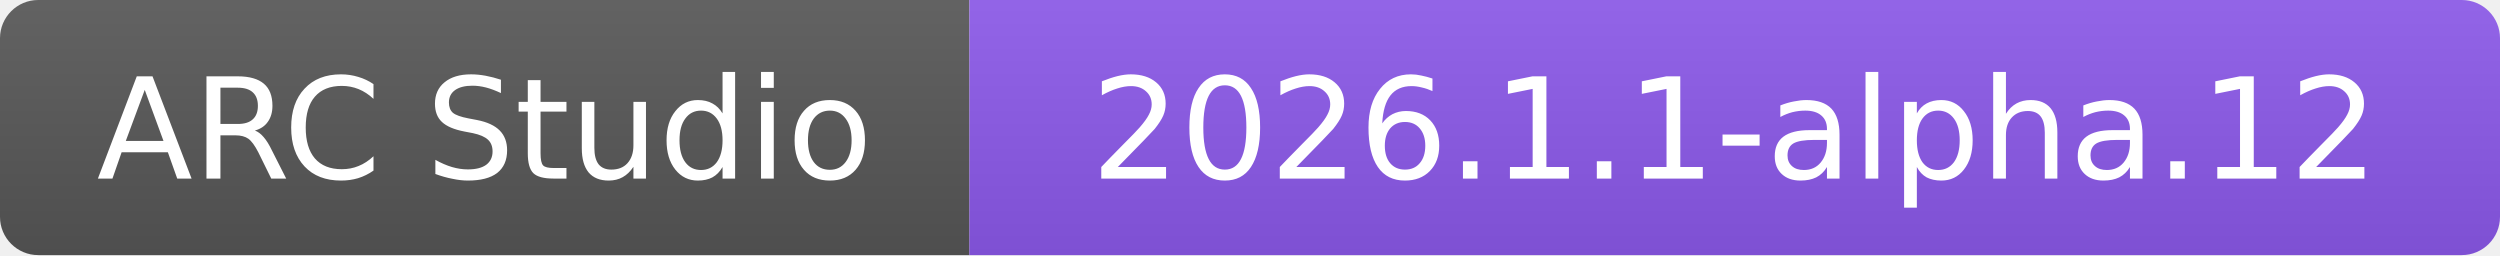
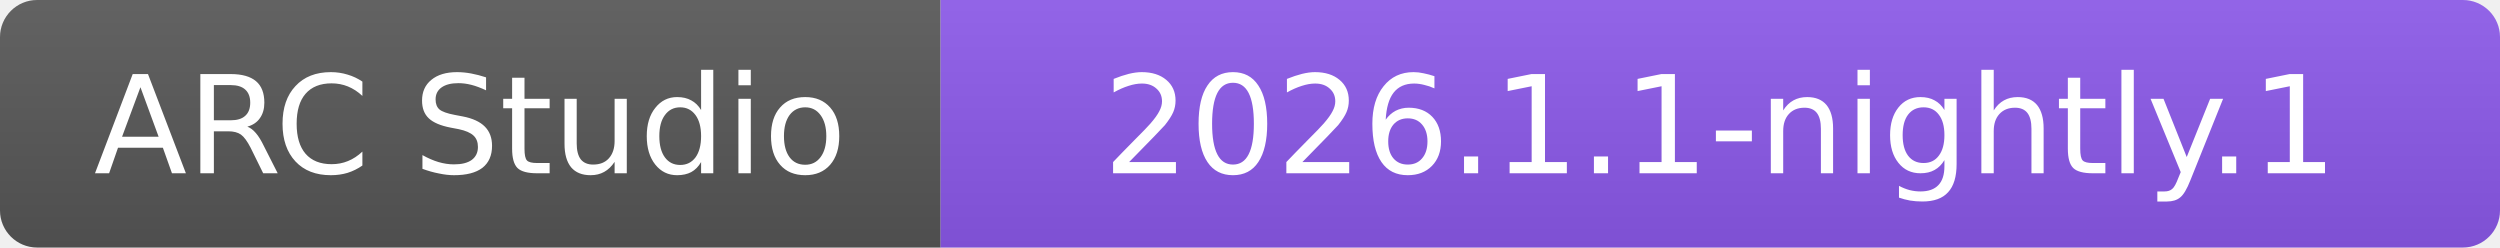
- <svg xmlns="http://www.w3.org/2000/svg" width="196" height="20" role="img" aria-label="ARC Studio: 2026.1.1-alpha.12">
+ <svg xmlns="http://www.w3.org/2000/svg" width="202" height="20" role="img" aria-label="ARC Studio: 2026.1.1-nightly.1">
  <linearGradient id="b" x2="0" y2="100%">
    <stop offset="0" stop-color="#fff" stop-opacity=".08" />
    <stop offset="1" stop-opacity=".08" />
  </linearGradient>
  <clipPath id="r">
-     <rect width="196" height="20" rx="3" />
+     <rect width="202" height="20" rx="3" />
  </clipPath>
  <g clip-path="url(#r)">
    <path fill="#555" d="M0 0h76v20H0z" />
-     <path fill="#8957e5" d="M76 0h120v20H76z" />
-     <path fill="url(#b)" d="M0 0h196v20H0z" />
+     <path fill="#8957e5" d="M76 0h126v20H76z" />
+     <path fill="url(#b)" d="M0 0h202v20H0z" />
  </g>
  <g fill="#fff" text-anchor="middle" font-family="Verdana,DejaVu Sans,sans-serif" font-size="11">
    <text x="38" y="14">ARC Studio</text>
-     <text x="136" y="14">2026.1.1-alpha.12</text>
+     <text x="139" y="14">2026.1.1-nightly.1</text>
  </g>
</svg>
